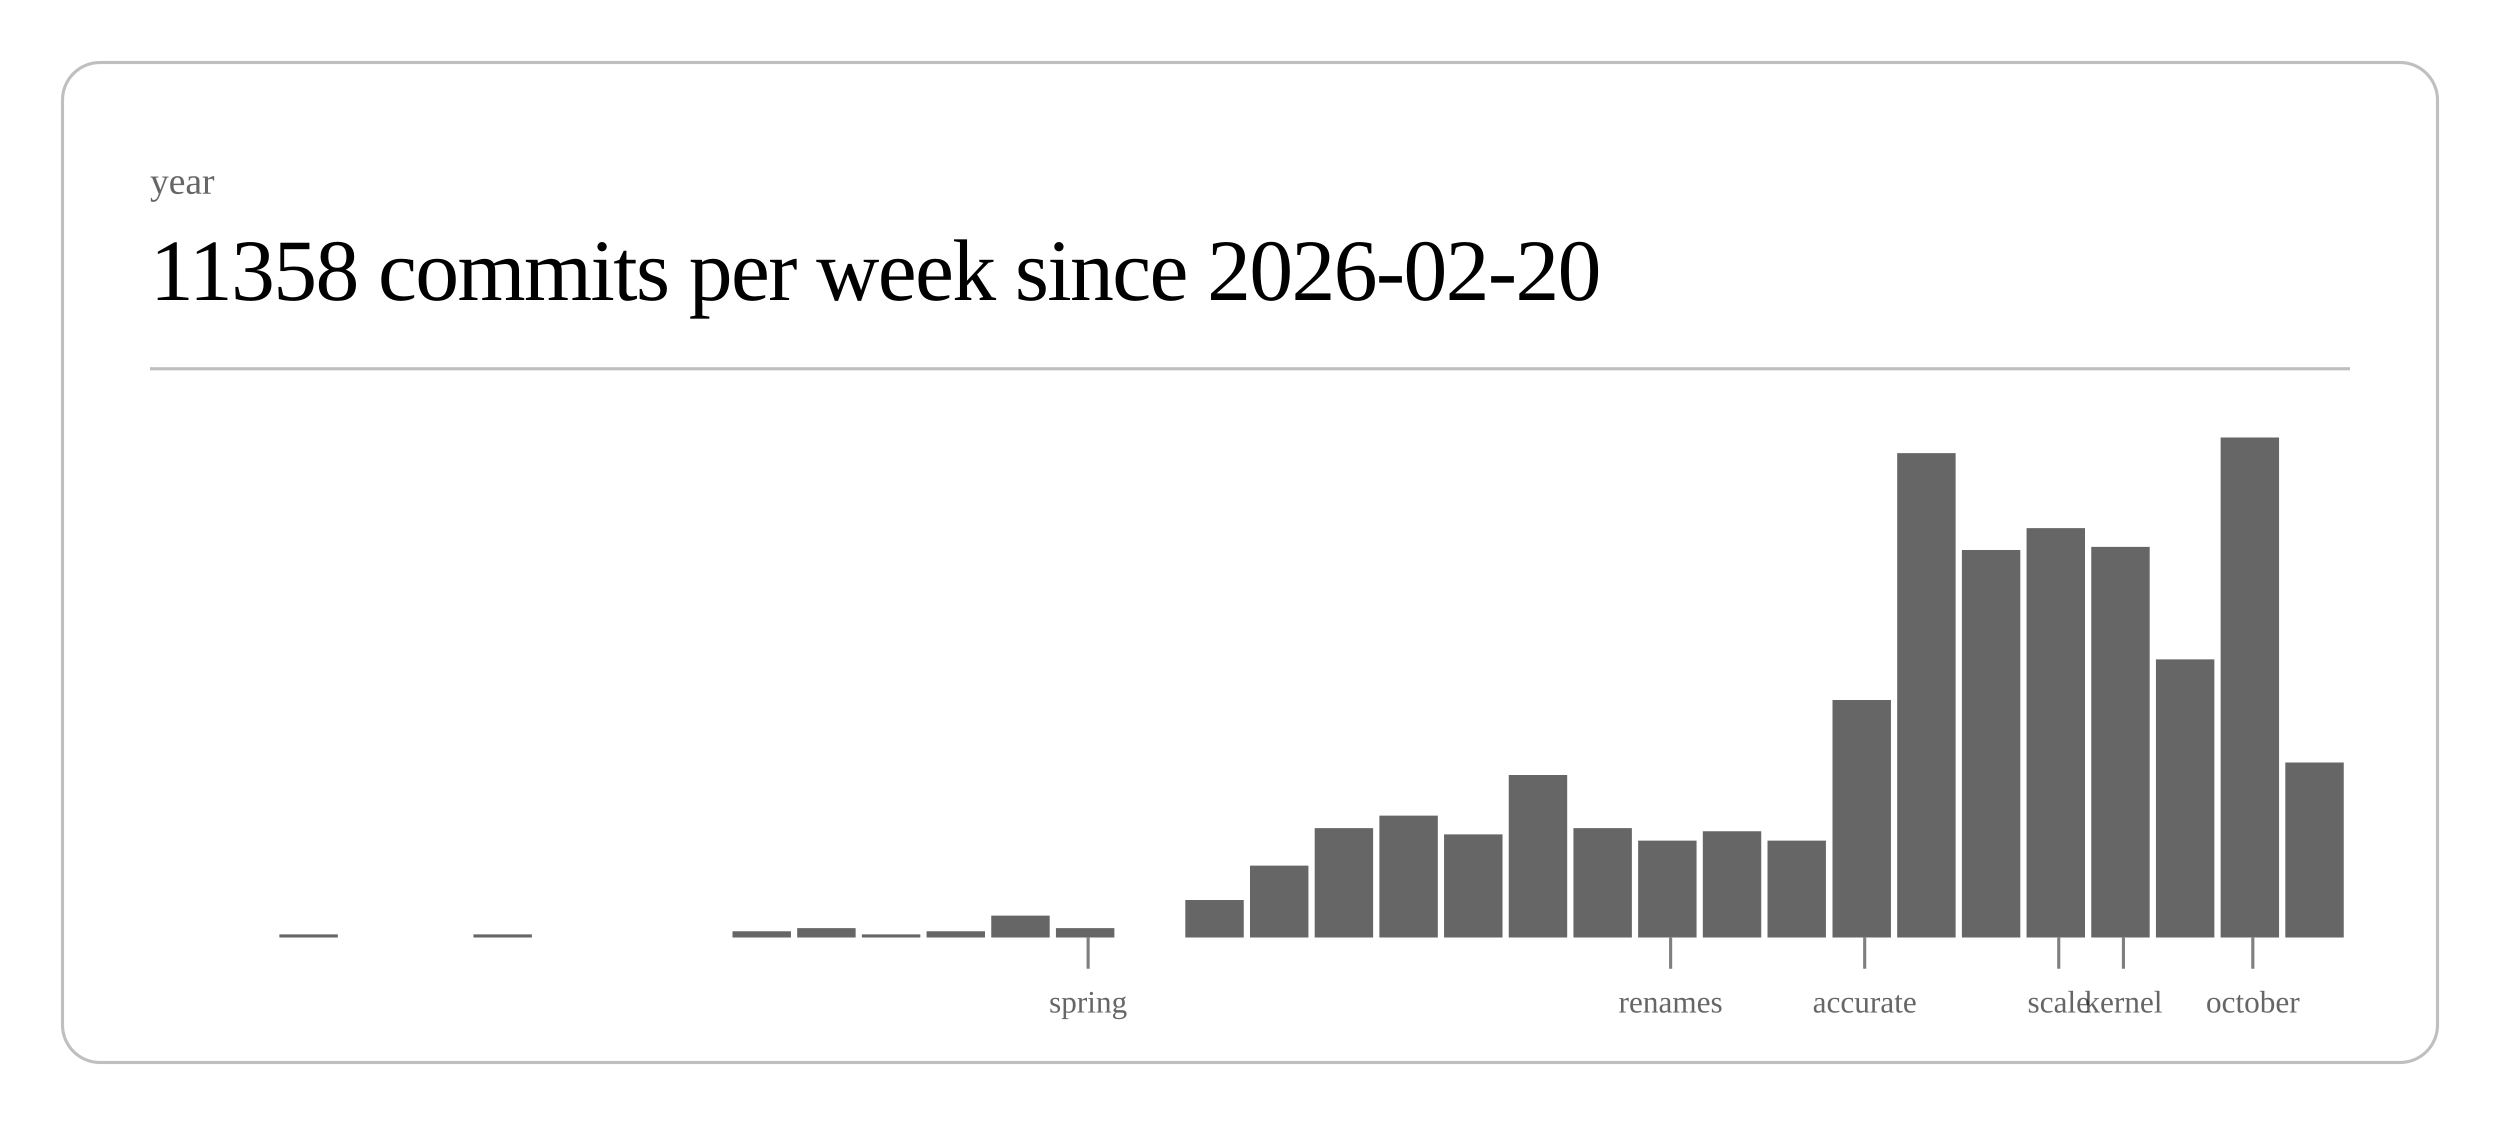
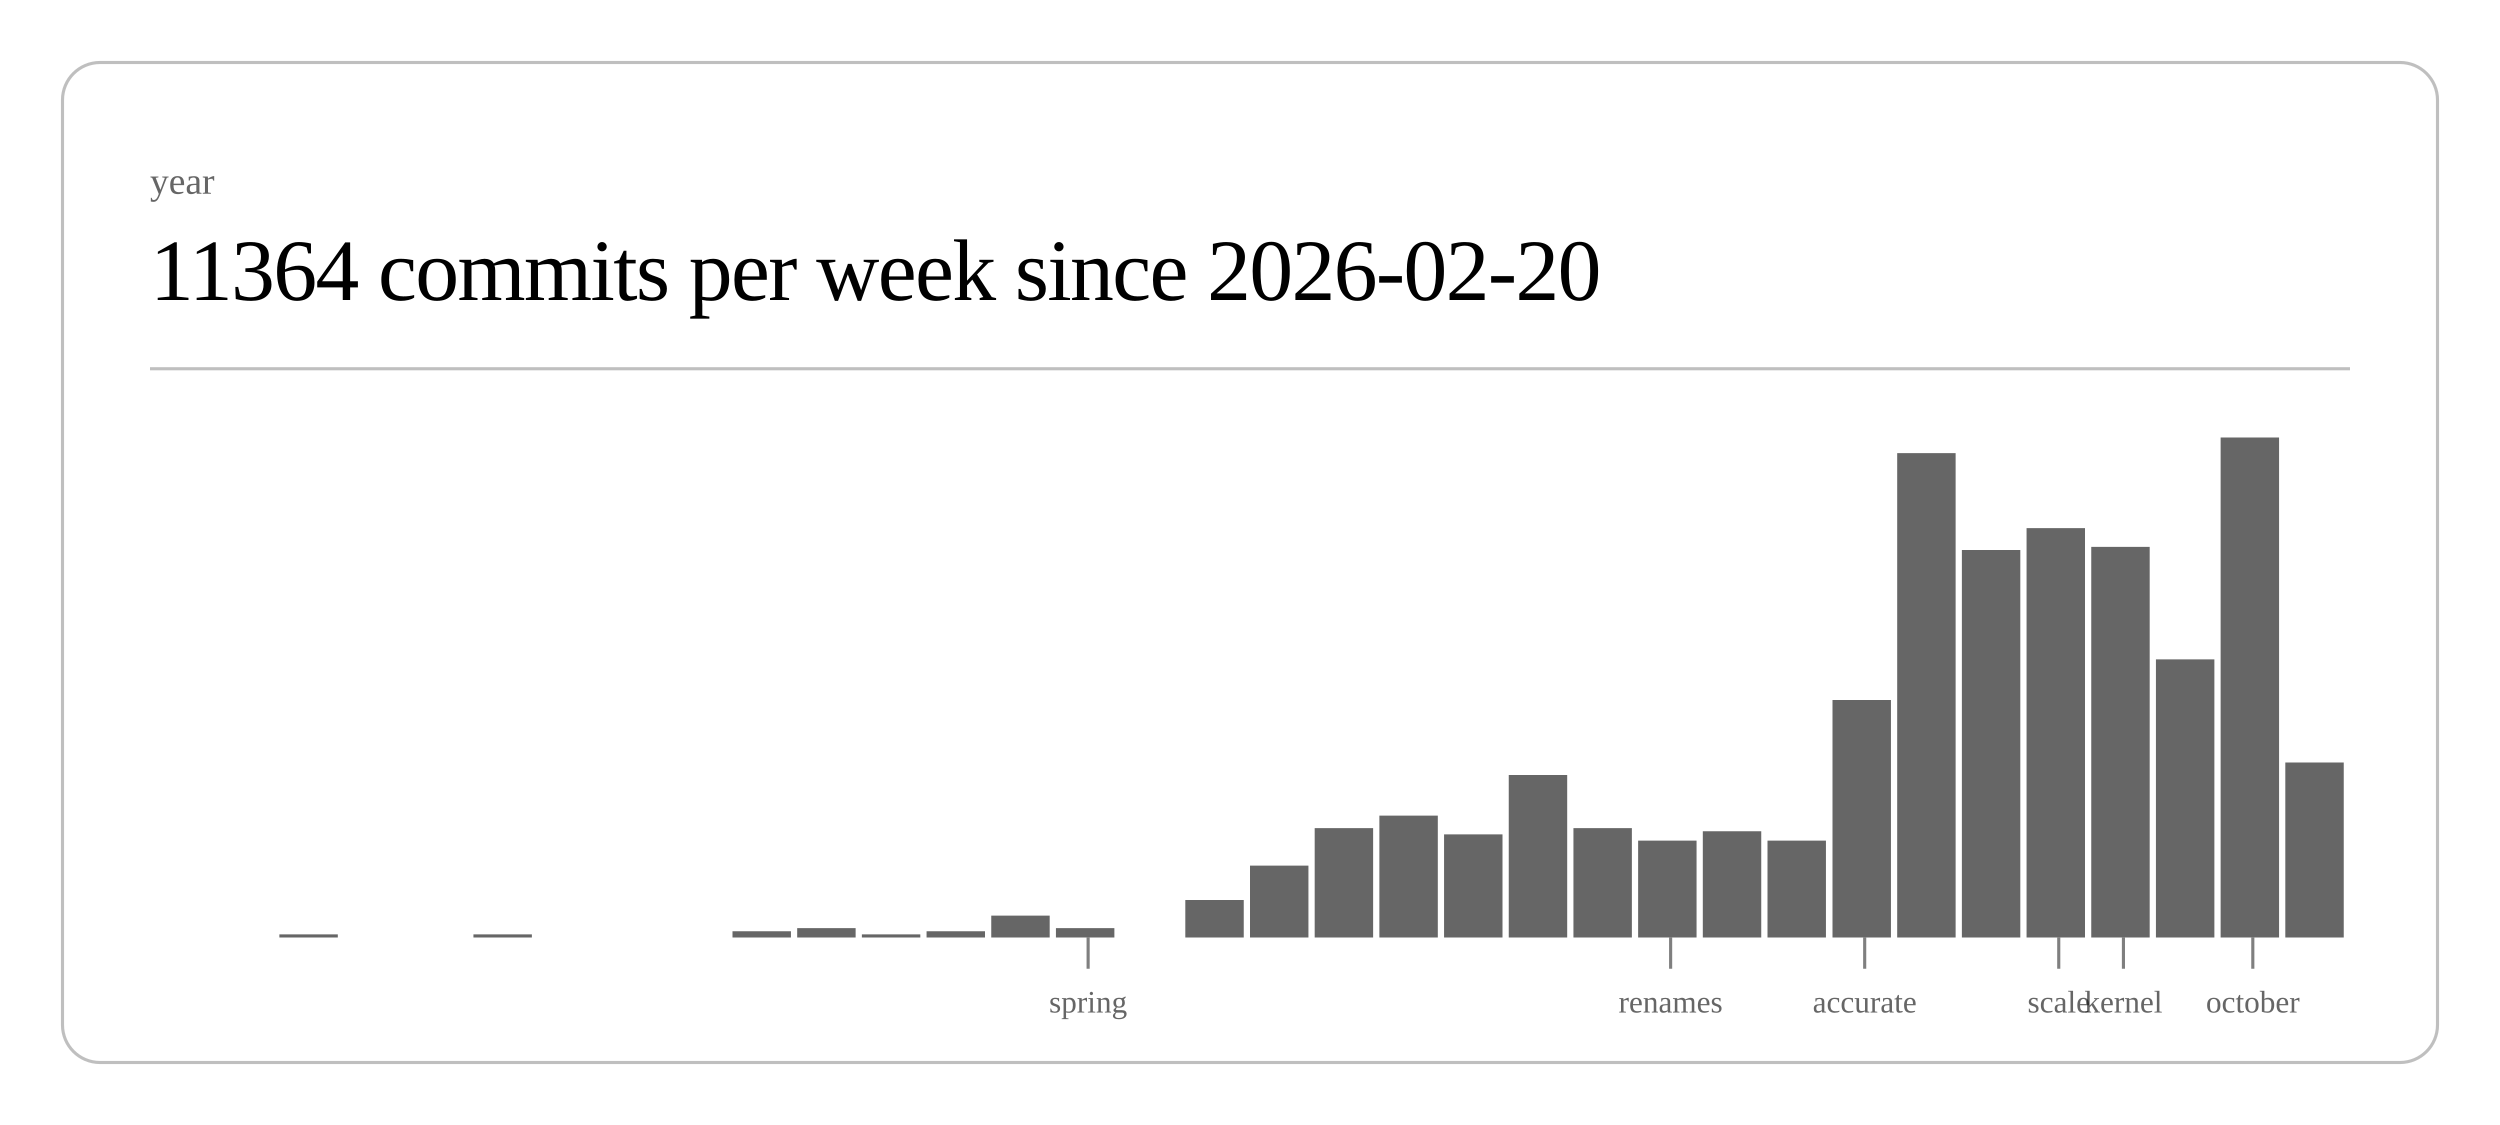
<svg xmlns="http://www.w3.org/2000/svg" class="post-header-svg" viewBox="0 0 800 360" width="800" height="360">
  <rect x="20" y="20" width="760" height="320" rx="12" ry="12" fill="none" stroke="currentColor" stroke-width="1" opacity="0.25" />
  <text fill="currentColor" x="48" y="62" font-size="12" opacity="0.6">year</text>
-   <text fill="currentColor" x="48" y="96" font-size="28" font-weight="300" letter-spacing="-0.5">11358 commits per week since 2026-02-20</text>
+   <text fill="currentColor" x="48" y="96" font-size="28" font-weight="300" letter-spacing="-0.5">11364 commits per week since 2026-02-20</text>
  <line stroke="currentColor" x1="48" y1="118" x2="752" y2="118" stroke-width="1" opacity="0.25" />
  <rect x="89.4" y="299" width="18.7" height="1" fill="currentColor" opacity="0.6" />
  <rect x="151.5" y="299" width="18.7" height="1" fill="currentColor" opacity="0.6" />
  <rect x="234.4" y="298" width="18.7" height="2" fill="currentColor" opacity="0.6" />
  <rect x="255.1" y="297" width="18.7" height="3" fill="currentColor" opacity="0.6" />
  <rect x="275.8" y="299" width="18.7" height="1" fill="currentColor" opacity="0.6" />
  <rect x="296.5" y="298" width="18.7" height="2" fill="currentColor" opacity="0.6" />
  <rect x="317.2" y="293" width="18.7" height="7" fill="currentColor" opacity="0.6" />
  <rect x="337.9" y="297" width="18.7" height="3" fill="currentColor" opacity="0.6" />
  <rect x="379.3" y="288" width="18.7" height="12" fill="currentColor" opacity="0.6" />
  <rect x="400.0" y="277" width="18.7" height="23" fill="currentColor" opacity="0.6" />
  <rect x="420.7" y="265" width="18.7" height="35" fill="currentColor" opacity="0.6" />
  <rect x="441.4" y="261" width="18.7" height="39" fill="currentColor" opacity="0.6" />
  <rect x="462.1" y="267" width="18.7" height="33" fill="currentColor" opacity="0.6" />
  <rect x="482.8" y="248" width="18.7" height="52" fill="currentColor" opacity="0.6" />
  <rect x="503.5" y="265" width="18.7" height="35" fill="currentColor" opacity="0.6" />
  <rect x="524.2" y="269" width="18.7" height="31" fill="currentColor" opacity="0.6" />
  <rect x="544.9" y="266" width="18.7" height="34" fill="currentColor" opacity="0.6" />
  <rect x="565.6" y="269" width="18.7" height="31" fill="currentColor" opacity="0.6" />
  <rect x="586.4" y="224" width="18.7" height="76" fill="currentColor" opacity="0.6" />
  <rect x="607.1" y="145" width="18.7" height="155" fill="currentColor" opacity="0.6" />
  <rect x="627.8" y="176" width="18.7" height="124" fill="currentColor" opacity="0.6" />
  <rect x="648.5" y="169" width="18.7" height="131" fill="currentColor" opacity="0.6" />
  <rect x="669.2" y="175" width="18.7" height="125" fill="currentColor" opacity="0.6" />
  <rect x="689.9" y="211" width="18.7" height="89" fill="currentColor" opacity="0.6" />
  <rect x="710.6" y="140" width="18.7" height="160" fill="currentColor" opacity="0.6" />
  <rect x="731.3" y="244" width="18.7" height="56" fill="currentColor" opacity="0.6" />
  <line stroke="currentColor" x1="348.2" y1="300" x2="348.2" y2="310" stroke-width="1" opacity="0.5" />
  <text fill="currentColor" x="348.2" y="324" font-size="10" opacity="0.6" text-anchor="middle">spring</text>
  <line stroke="currentColor" x1="534.6" y1="300" x2="534.6" y2="310" stroke-width="1" opacity="0.5" />
  <text fill="currentColor" x="534.6" y="324" font-size="10" opacity="0.6" text-anchor="middle">renames</text>
  <line stroke="currentColor" x1="596.7" y1="300" x2="596.7" y2="310" stroke-width="1" opacity="0.5" />
  <text fill="currentColor" x="596.7" y="324" font-size="10" opacity="0.6" text-anchor="middle">accurate</text>
  <line stroke="currentColor" x1="658.8" y1="300" x2="658.8" y2="310" stroke-width="1" opacity="0.5" />
  <text fill="currentColor" x="658.8" y="324" font-size="10" opacity="0.6" text-anchor="middle">scale</text>
  <line stroke="currentColor" x1="679.5" y1="300" x2="679.5" y2="310" stroke-width="1" opacity="0.5" />
  <text fill="currentColor" x="679.5" y="324" font-size="10" opacity="0.6" text-anchor="middle">kernel</text>
  <line stroke="currentColor" x1="720.9" y1="300" x2="720.9" y2="310" stroke-width="1" opacity="0.5" />
  <text fill="currentColor" x="720.9" y="324" font-size="10" opacity="0.6" text-anchor="middle">october</text>
</svg>
